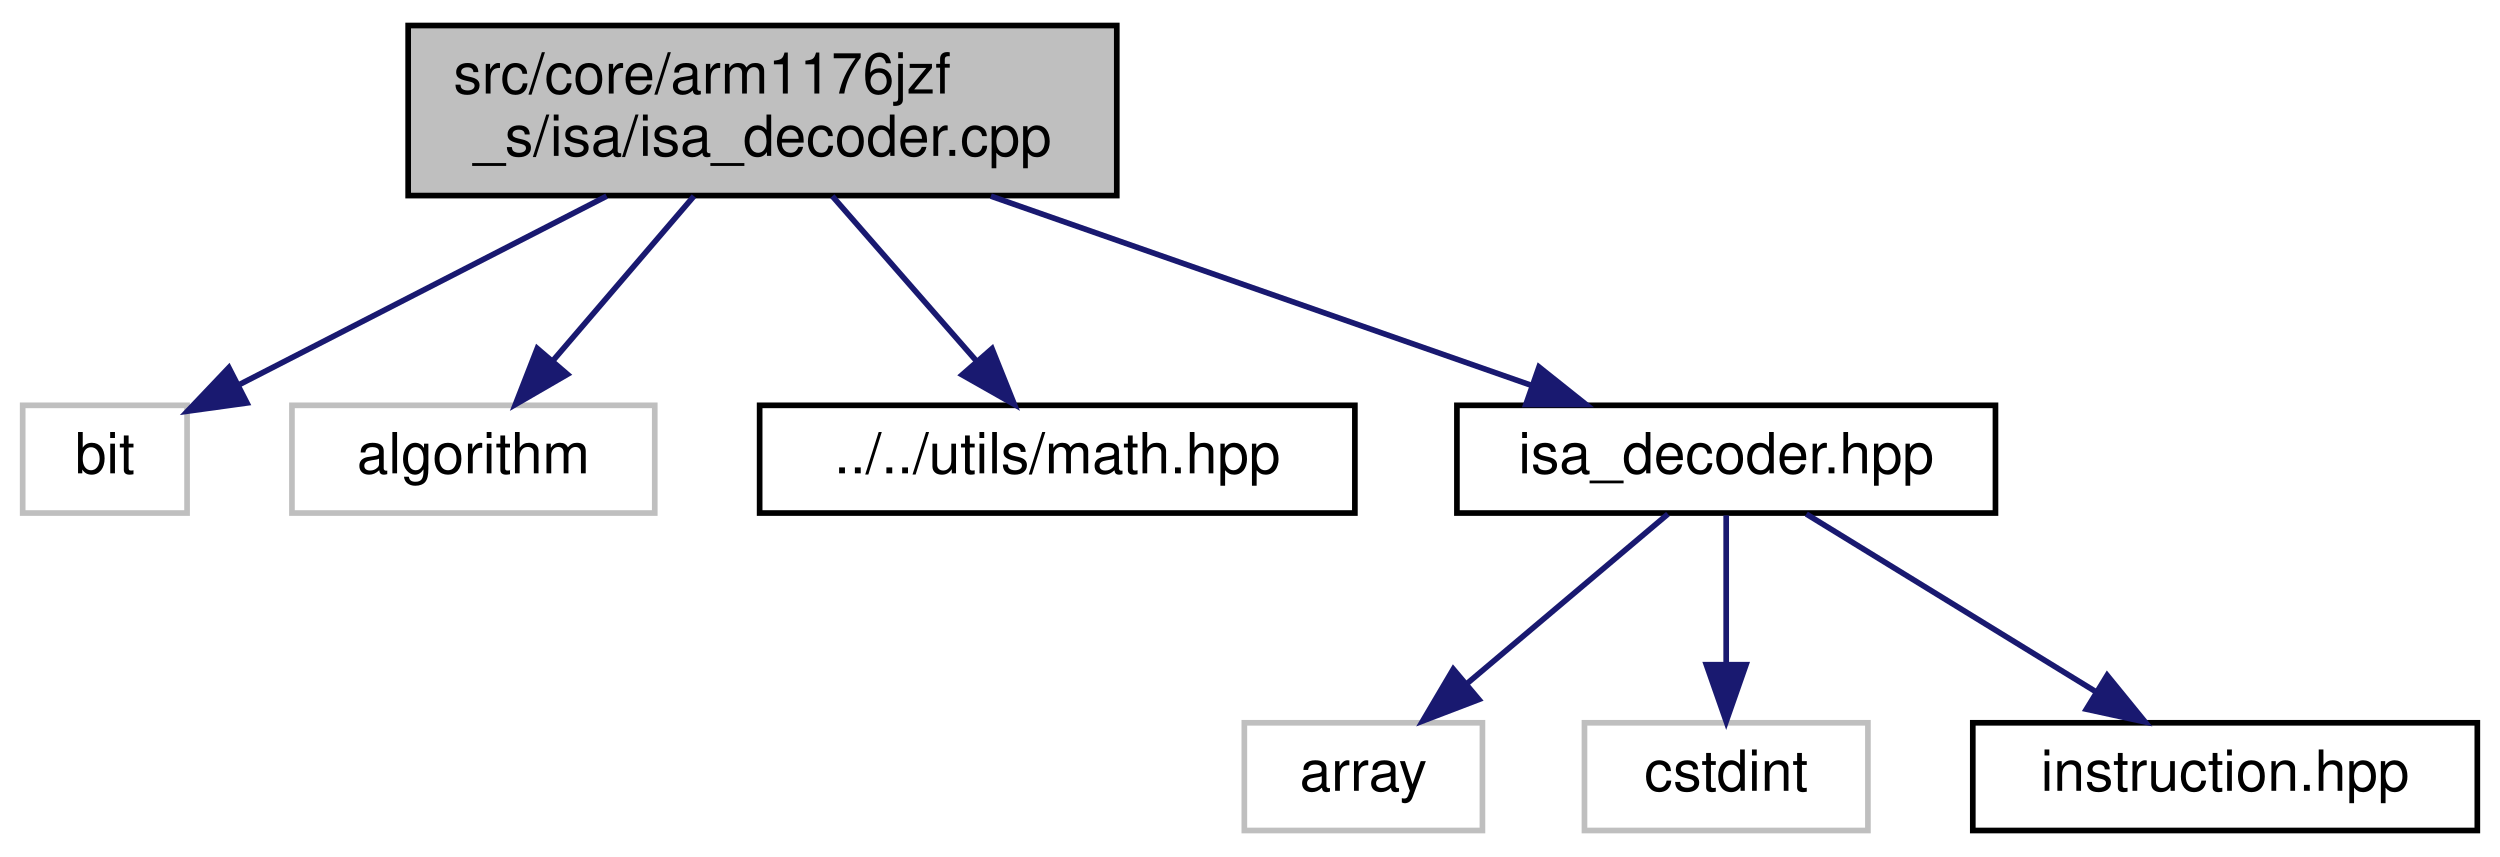
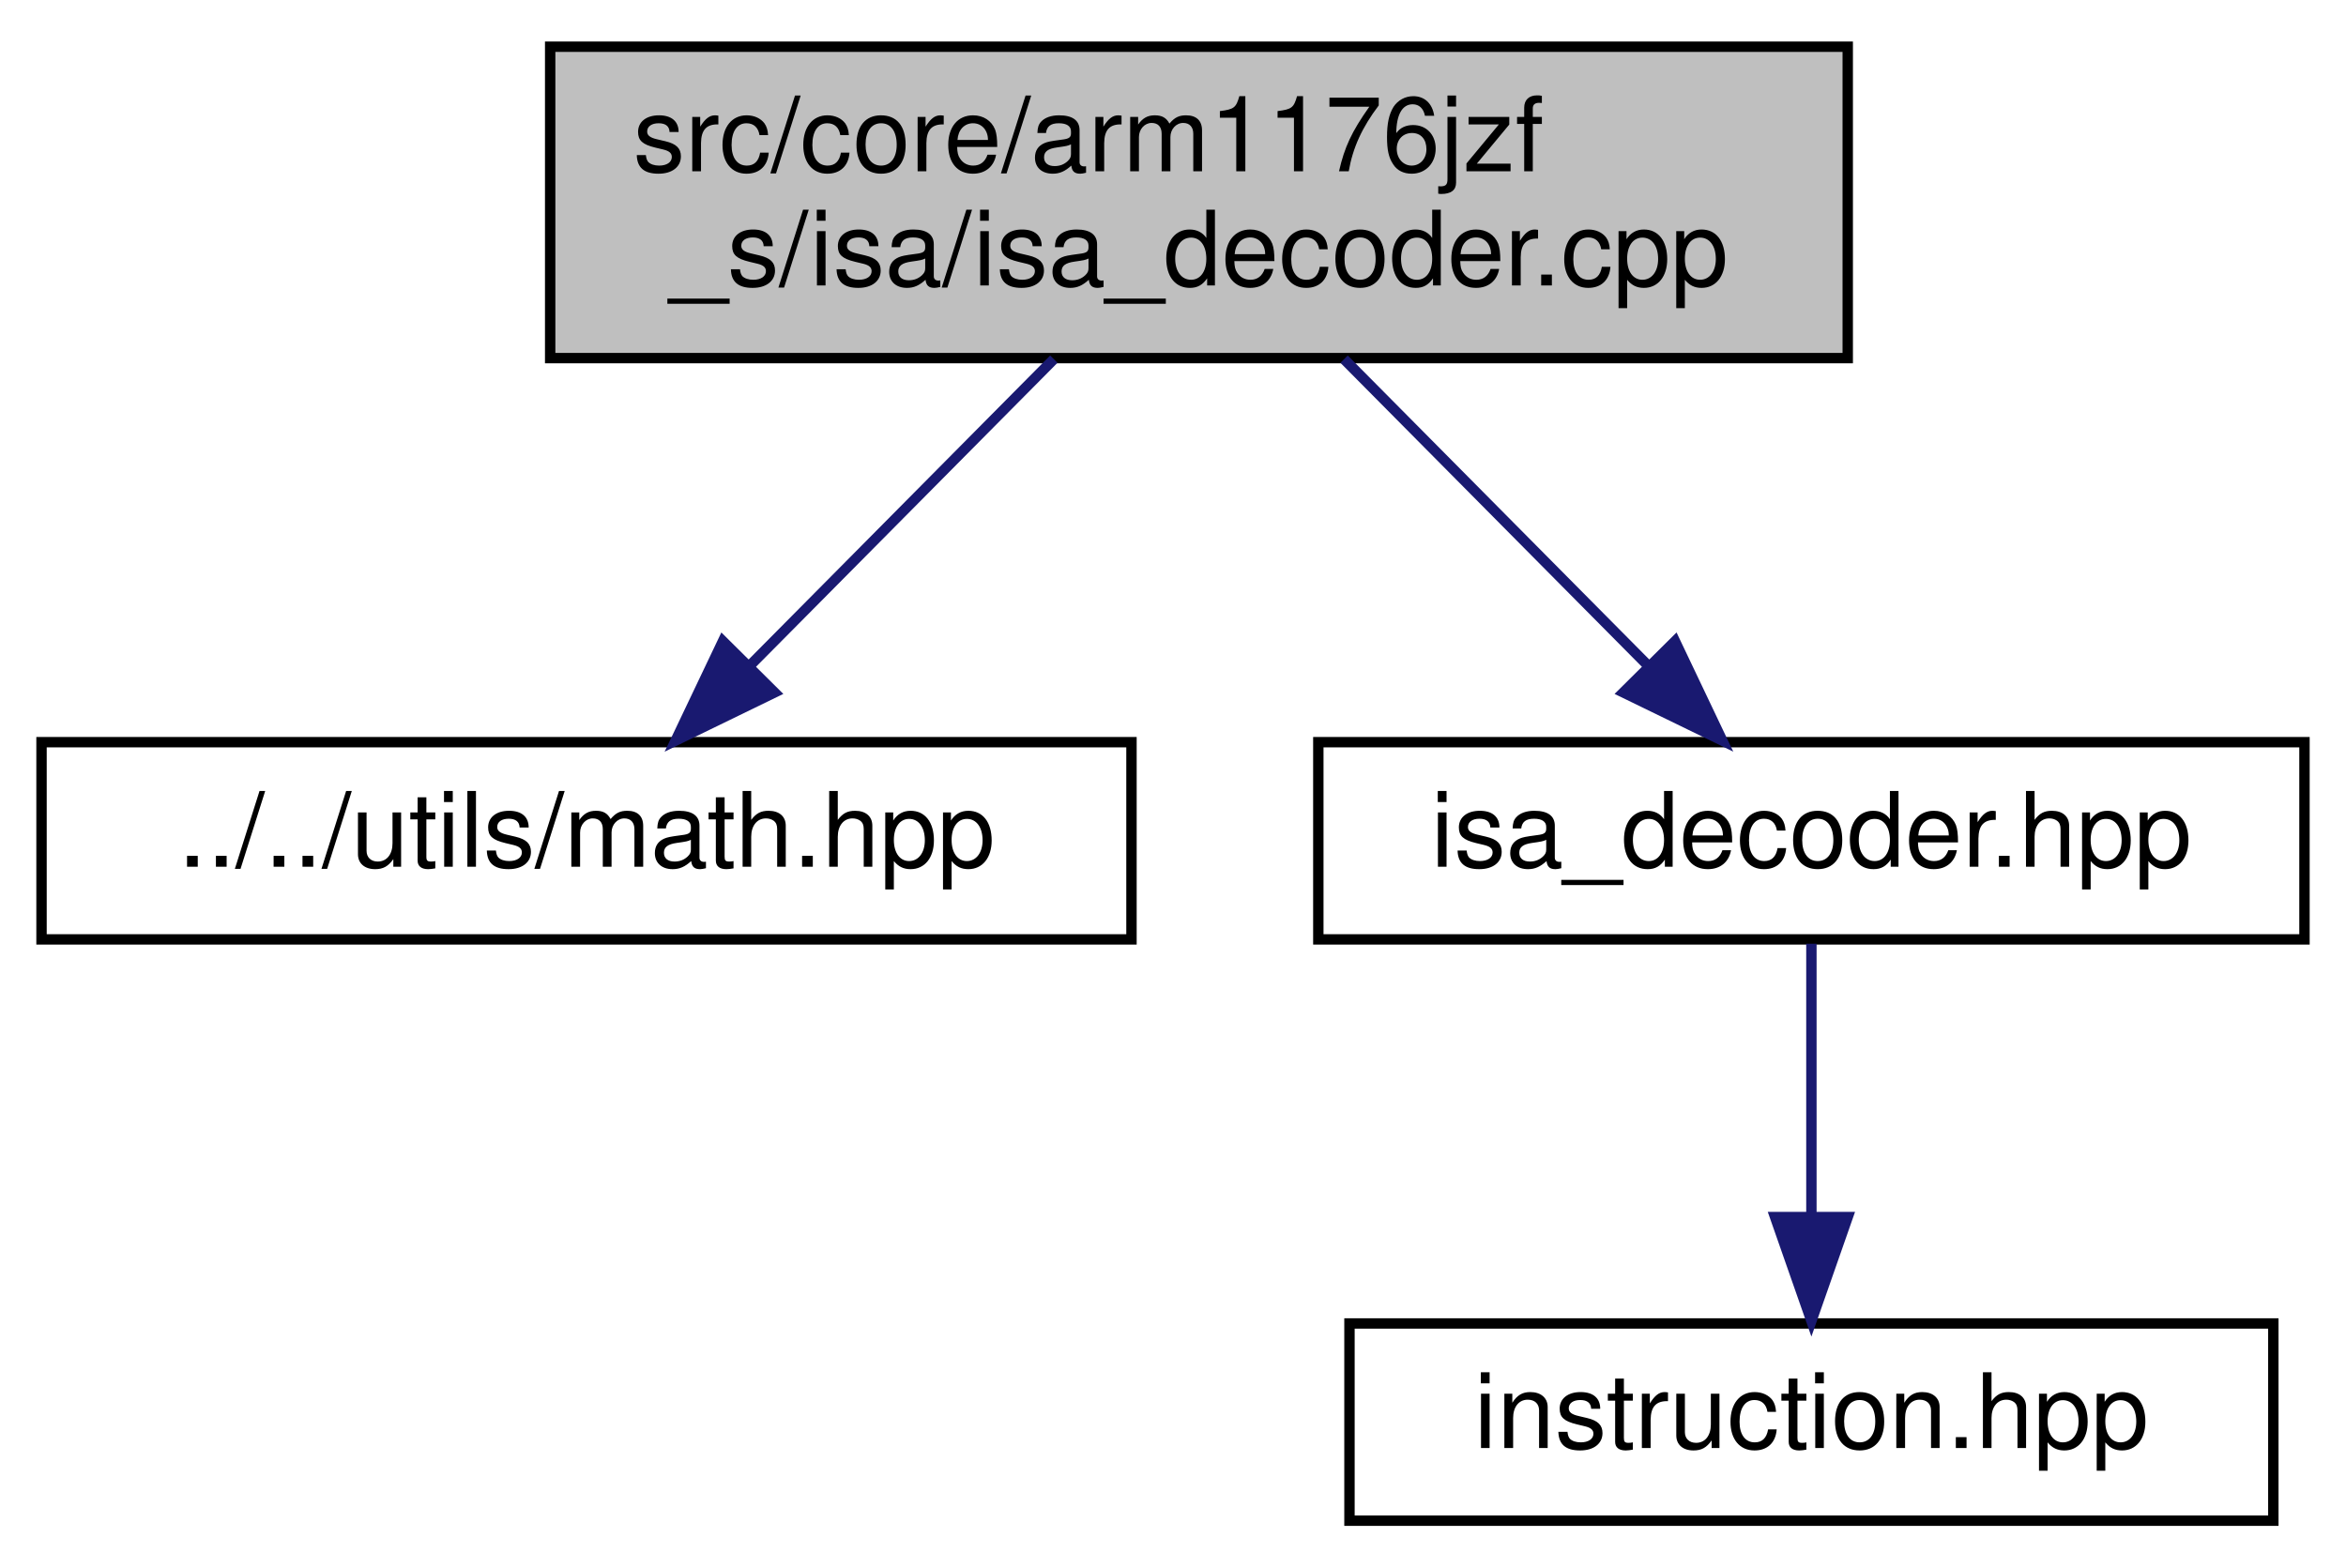
- <svg xmlns="http://www.w3.org/2000/svg" xmlns:xlink="http://www.w3.org/1999/xlink" width="441pt" height="151pt" viewBox="0.00 0.00 441.00 151.00">
+ <svg xmlns="http://www.w3.org/2000/svg" xmlns:xlink="http://www.w3.org/1999/xlink" width="226pt" height="151pt" viewBox="0.00 0.00 226.00 151.00">
  <g id="graph0" class="graph" transform="scale(1 1) rotate(0) translate(4 147)">
    <g id="node1" class="node">
      <g id="a_node1">
-         <a xlink:title=" ">
-           <polygon fill="#bfbfbf" stroke="black" points="68,-112.5 68,-142.5 193,-142.5 193,-112.5 68,-112.5" />
-           <text text-anchor="start" x="76" y="-130.5" font-family="Helvetica,sans-Serif" font-size="10.00">src/core/arm1176jzf</text>
-           <text text-anchor="middle" x="130.5" y="-119.5" font-family="Helvetica,sans-Serif" font-size="10.00">_s/isa/isa_decoder.cpp</text>
+         <a xlink:title="This file implements an instruction decoder defined in isa_decoder.hpp.">
+           <polygon fill="#bfbfbf" stroke="black" points="49,-112.5 49,-142.5 174,-142.5 174,-112.5 49,-112.5" />
+           <text text-anchor="start" x="57" y="-130.5" font-family="Helvetica,sans-Serif" font-size="10.00">src/core/arm1176jzf</text>
+           <text text-anchor="middle" x="111.5" y="-119.5" font-family="Helvetica,sans-Serif" font-size="10.00">_s/isa/isa_decoder.cpp</text>
        </a>
      </g>
    </g>
    <g id="node2" class="node">
      <g id="a_node2">
-         <a xlink:title=" ">
-           <polygon fill="none" stroke="#bfbfbf" points="0,-56.5 0,-75.5 29,-75.5 29,-56.5 0,-56.5" />
-           <text text-anchor="middle" x="14.5" y="-63.5" font-family="Helvetica,sans-Serif" font-size="10.00">bit</text>
+         <a xlink:href="math_8hpp.html" target="_top" xlink:title="This file defines and implements a variety of handy helper functions that are used throughout the pro...">
+           <polygon fill="none" stroke="black" points="0,-56.5 0,-75.5 105,-75.5 105,-56.5 0,-56.5" />
+           <text text-anchor="middle" x="52.5" y="-63.5" font-family="Helvetica,sans-Serif" font-size="10.00">../../utils/math.hpp</text>
        </a>
      </g>
    </g>
    <g id="edge1" class="edge">
-       <path fill="none" stroke="midnightblue" d="M103.01,-112.4C83.27,-102.27 56.94,-88.77 38.14,-79.12" />
-       <polygon fill="midnightblue" stroke="midnightblue" points="39.56,-75.92 29.07,-74.47 36.37,-82.15 39.56,-75.92" />
+       <path fill="none" stroke="midnightblue" d="M97.52,-112.4C88.77,-103.58 77.47,-92.18 68.38,-83.02" />
+       <polygon fill="midnightblue" stroke="midnightblue" points="70.61,-80.29 61.09,-75.66 65.64,-85.22 70.61,-80.29" />
    </g>
    <g id="node3" class="node">
      <g id="a_node3">
-         <a xlink:title=" ">
-           <polygon fill="none" stroke="#bfbfbf" points="47.5,-56.5 47.5,-75.5 111.5,-75.5 111.5,-56.5 47.5,-56.5" />
-           <text text-anchor="middle" x="79.5" y="-63.5" font-family="Helvetica,sans-Serif" font-size="10.00">algorithm</text>
+         <a xlink:href="isa__decoder_8hpp.html" target="_top" xlink:title="This file defines an instruction decoder.">
+           <polygon fill="none" stroke="black" points="123,-56.5 123,-75.5 218,-75.5 218,-56.5 123,-56.5" />
+           <text text-anchor="middle" x="170.5" y="-63.5" font-family="Helvetica,sans-Serif" font-size="10.00">isa_decoder.hpp</text>
        </a>
      </g>
    </g>
    <g id="edge2" class="edge">
-       <path fill="none" stroke="midnightblue" d="M118.41,-112.4C110.93,-103.66 101.28,-92.41 93.47,-83.3" />
-       <polygon fill="midnightblue" stroke="midnightblue" points="96.09,-80.97 86.92,-75.66 90.77,-85.53 96.09,-80.97" />
+       <path fill="none" stroke="midnightblue" d="M125.48,-112.4C134.23,-103.58 145.53,-92.18 154.62,-83.02" />
+       <polygon fill="midnightblue" stroke="midnightblue" points="157.36,-85.22 161.91,-75.66 152.39,-80.29 157.36,-85.22" />
    </g>
    <g id="node4" class="node">
      <g id="a_node4">
-         <a xlink:href="math_8hpp.html" target="_top" xlink:title="This file defines and implements a variety of handy helper functions that are used throughout the pro...">
-           <polygon fill="none" stroke="black" points="130,-56.5 130,-75.5 235,-75.5 235,-56.5 130,-56.5" />
-           <text text-anchor="middle" x="182.5" y="-63.5" font-family="Helvetica,sans-Serif" font-size="10.00">../../utils/math.hpp</text>
+         <a xlink:href="instruction_8hpp.html" target="_top" xlink:title="This file defines the interface of a general ARM instruction.">
+           <polygon fill="none" stroke="black" points="126,-0.5 126,-19.5 215,-19.5 215,-0.5 126,-0.5" />
+           <text text-anchor="middle" x="170.5" y="-7.5" font-family="Helvetica,sans-Serif" font-size="10.00">instruction.hpp</text>
        </a>
      </g>
    </g>
    <g id="edge3" class="edge">
-       <path fill="none" stroke="midnightblue" d="M142.82,-112.4C150.46,-103.66 160.29,-92.41 168.26,-83.3" />
-       <polygon fill="midnightblue" stroke="midnightblue" points="170.99,-85.49 174.93,-75.66 165.72,-80.88 170.99,-85.49" />
-     </g>
-     <g id="node5" class="node">
-       <g id="a_node5">
-         <a xlink:href="isa__decoder_8hpp.html" target="_top" xlink:title=" ">
-           <polygon fill="none" stroke="black" points="253,-56.5 253,-75.5 348,-75.5 348,-56.5 253,-56.5" />
-           <text text-anchor="middle" x="300.5" y="-63.5" font-family="Helvetica,sans-Serif" font-size="10.00">isa_decoder.hpp</text>
-         </a>
-       </g>
-     </g>
-     <g id="edge4" class="edge">
-       <path fill="none" stroke="midnightblue" d="M170.79,-112.4C199.82,-102.24 238.58,-88.67 266.15,-79.02" />
-       <polygon fill="midnightblue" stroke="midnightblue" points="267.48,-82.26 275.76,-75.66 265.17,-75.66 267.48,-82.26" />
-     </g>
-     <g id="node6" class="node">
-       <g id="a_node6">
-         <a xlink:title=" ">
-           <polygon fill="none" stroke="#bfbfbf" points="215.5,-0.5 215.5,-19.5 257.5,-19.5 257.5,-0.5 215.5,-0.5" />
-           <text text-anchor="middle" x="236.5" y="-7.5" font-family="Helvetica,sans-Serif" font-size="10.00">array</text>
-         </a>
-       </g>
-     </g>
-     <g id="edge5" class="edge">
-       <path fill="none" stroke="midnightblue" d="M290.22,-56.32C280.66,-48.26 266.22,-36.08 254.72,-26.37" />
-       <polygon fill="midnightblue" stroke="midnightblue" points="256.87,-23.61 246.97,-19.83 252.36,-28.96 256.87,-23.61" />
-     </g>
-     <g id="node7" class="node">
-       <g id="a_node7">
-         <a xlink:title=" ">
-           <polygon fill="none" stroke="#bfbfbf" points="275.5,-0.5 275.5,-19.5 325.5,-19.5 325.5,-0.5 275.5,-0.5" />
-           <text text-anchor="middle" x="300.5" y="-7.5" font-family="Helvetica,sans-Serif" font-size="10.00">cstdint</text>
-         </a>
-       </g>
-     </g>
-     <g id="edge6" class="edge">
-       <path fill="none" stroke="midnightblue" d="M300.5,-56.08C300.5,-49.01 300.5,-38.86 300.5,-29.99" />
-       <polygon fill="midnightblue" stroke="midnightblue" points="304,-29.75 300.5,-19.75 297,-29.75 304,-29.75" />
-     </g>
-     <g id="node8" class="node">
-       <g id="a_node8">
-         <a xlink:href="instruction_8hpp.html" target="_top" xlink:title="This file defines the interface of a general ARM instruction.">
-           <polygon fill="none" stroke="black" points="344,-0.5 344,-19.5 433,-19.5 433,-0.5 344,-0.5" />
-           <text text-anchor="middle" x="388.5" y="-7.5" font-family="Helvetica,sans-Serif" font-size="10.00">instruction.hpp</text>
-         </a>
-       </g>
-     </g>
-     <g id="edge7" class="edge">
-       <path fill="none" stroke="midnightblue" d="M314.64,-56.32C328.37,-47.9 349.44,-34.97 365.56,-25.07" />
-       <polygon fill="midnightblue" stroke="midnightblue" points="367.7,-27.87 374.4,-19.65 364.04,-21.9 367.7,-27.87" />
+       <path fill="none" stroke="midnightblue" d="M170.5,-56.08C170.5,-49.01 170.5,-38.86 170.5,-29.99" />
+       <polygon fill="midnightblue" stroke="midnightblue" points="174,-29.75 170.5,-19.75 167,-29.75 174,-29.75" />
    </g>
  </g>
</svg>
